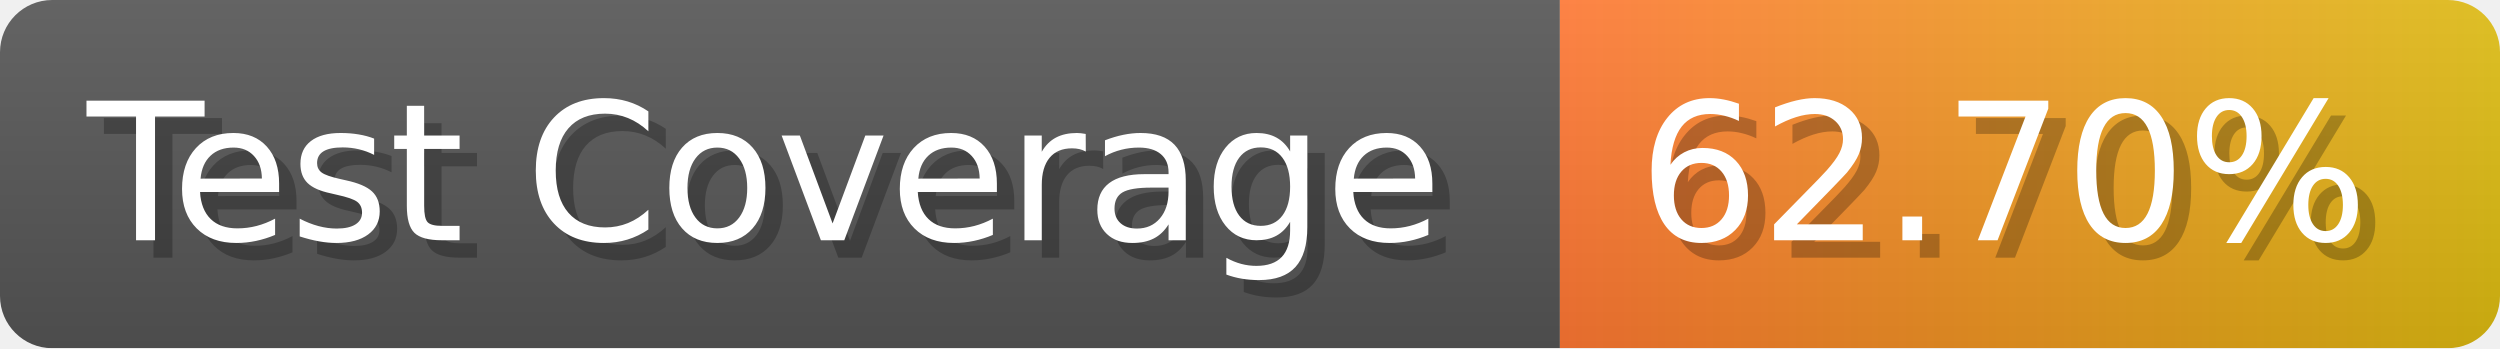
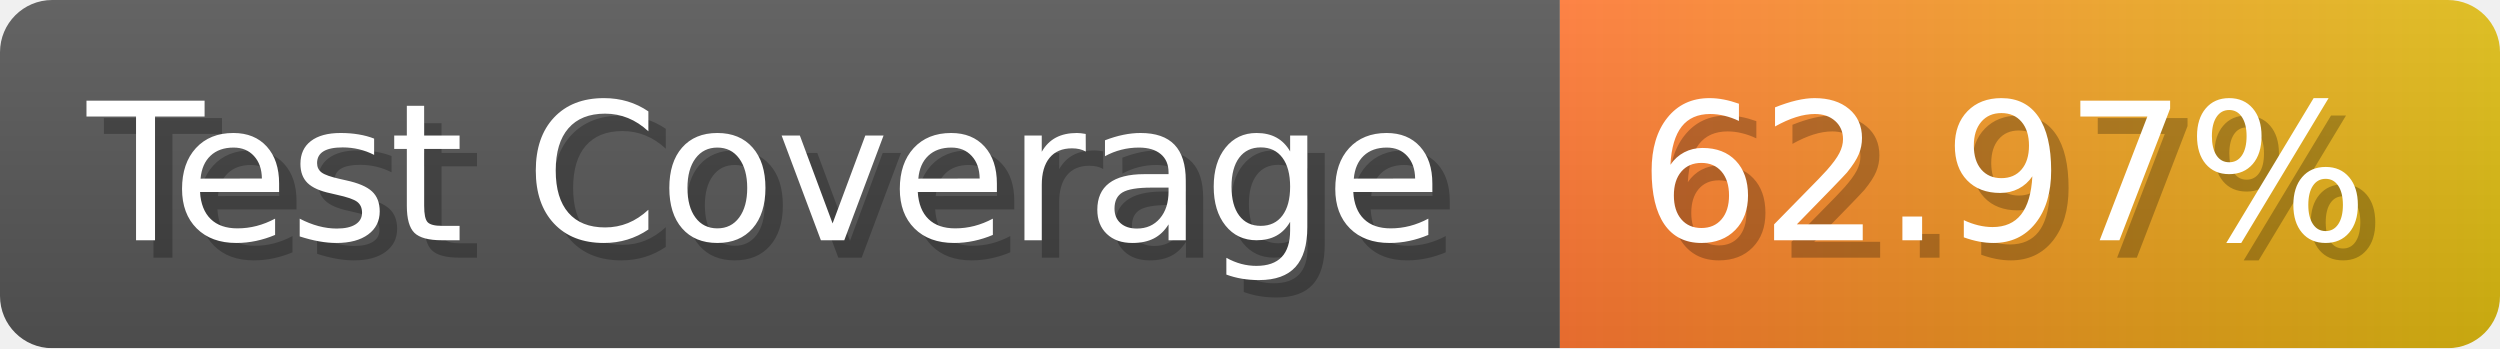
- <svg xmlns="http://www.w3.org/2000/svg" width="143.6" height="20" viewBox="0 0 1436 200" role="img" aria-label="Test Coverage: 62.70%">
+ <svg xmlns="http://www.w3.org/2000/svg" width="143.6" height="20" viewBox="0 0 1436 200" role="img" aria-label="Test Coverage: 62.97%">
  <linearGradient id="a" x2="0" y2="100%">
    <stop offset="0" stop-opacity=".1" stop-color="#EEE" />
    <stop offset="1" stop-opacity=".1" />
  </linearGradient>
  <mask id="m">
    <rect width="1436" height="200" rx="30" fill="#FFF" />
  </mask>
  <g mask="url(#m)">
    <rect width="896" height="200" fill="#555" />
    <rect width="540" height="200" fill="url(#x)" x="896" />
    <rect width="1436" height="200" fill="url(#a)" />
  </g>
  <g aria-hidden="true" fill="#fff" text-anchor="start" font-family="Verdana,DejaVu Sans,sans-serif" font-size="110">
    <text x="60" y="148" textLength="796" fill="#000" opacity="0.25">Test Coverage</text>
    <text x="50" y="138" textLength="796">Test Coverage</text>
-     <text x="951" y="148" textLength="440" fill="#000" opacity="0.25">62.70%</text>
-     <text x="941" y="138" textLength="440">62.70%</text>
+     <text x="951" y="148" textLength="440" fill="#000" opacity="0.25">62.97%</text>
+     <text x="941" y="138" textLength="440">62.97%</text>
  </g>
  <linearGradient id="x" x1="0%" y1="0%" x2="100%" y2="0%">
    <stop offset="0%" style="stop-color:#F73" />
    <stop offset="100%" style="stop-color:#DB1" />
  </linearGradient>
</svg>
